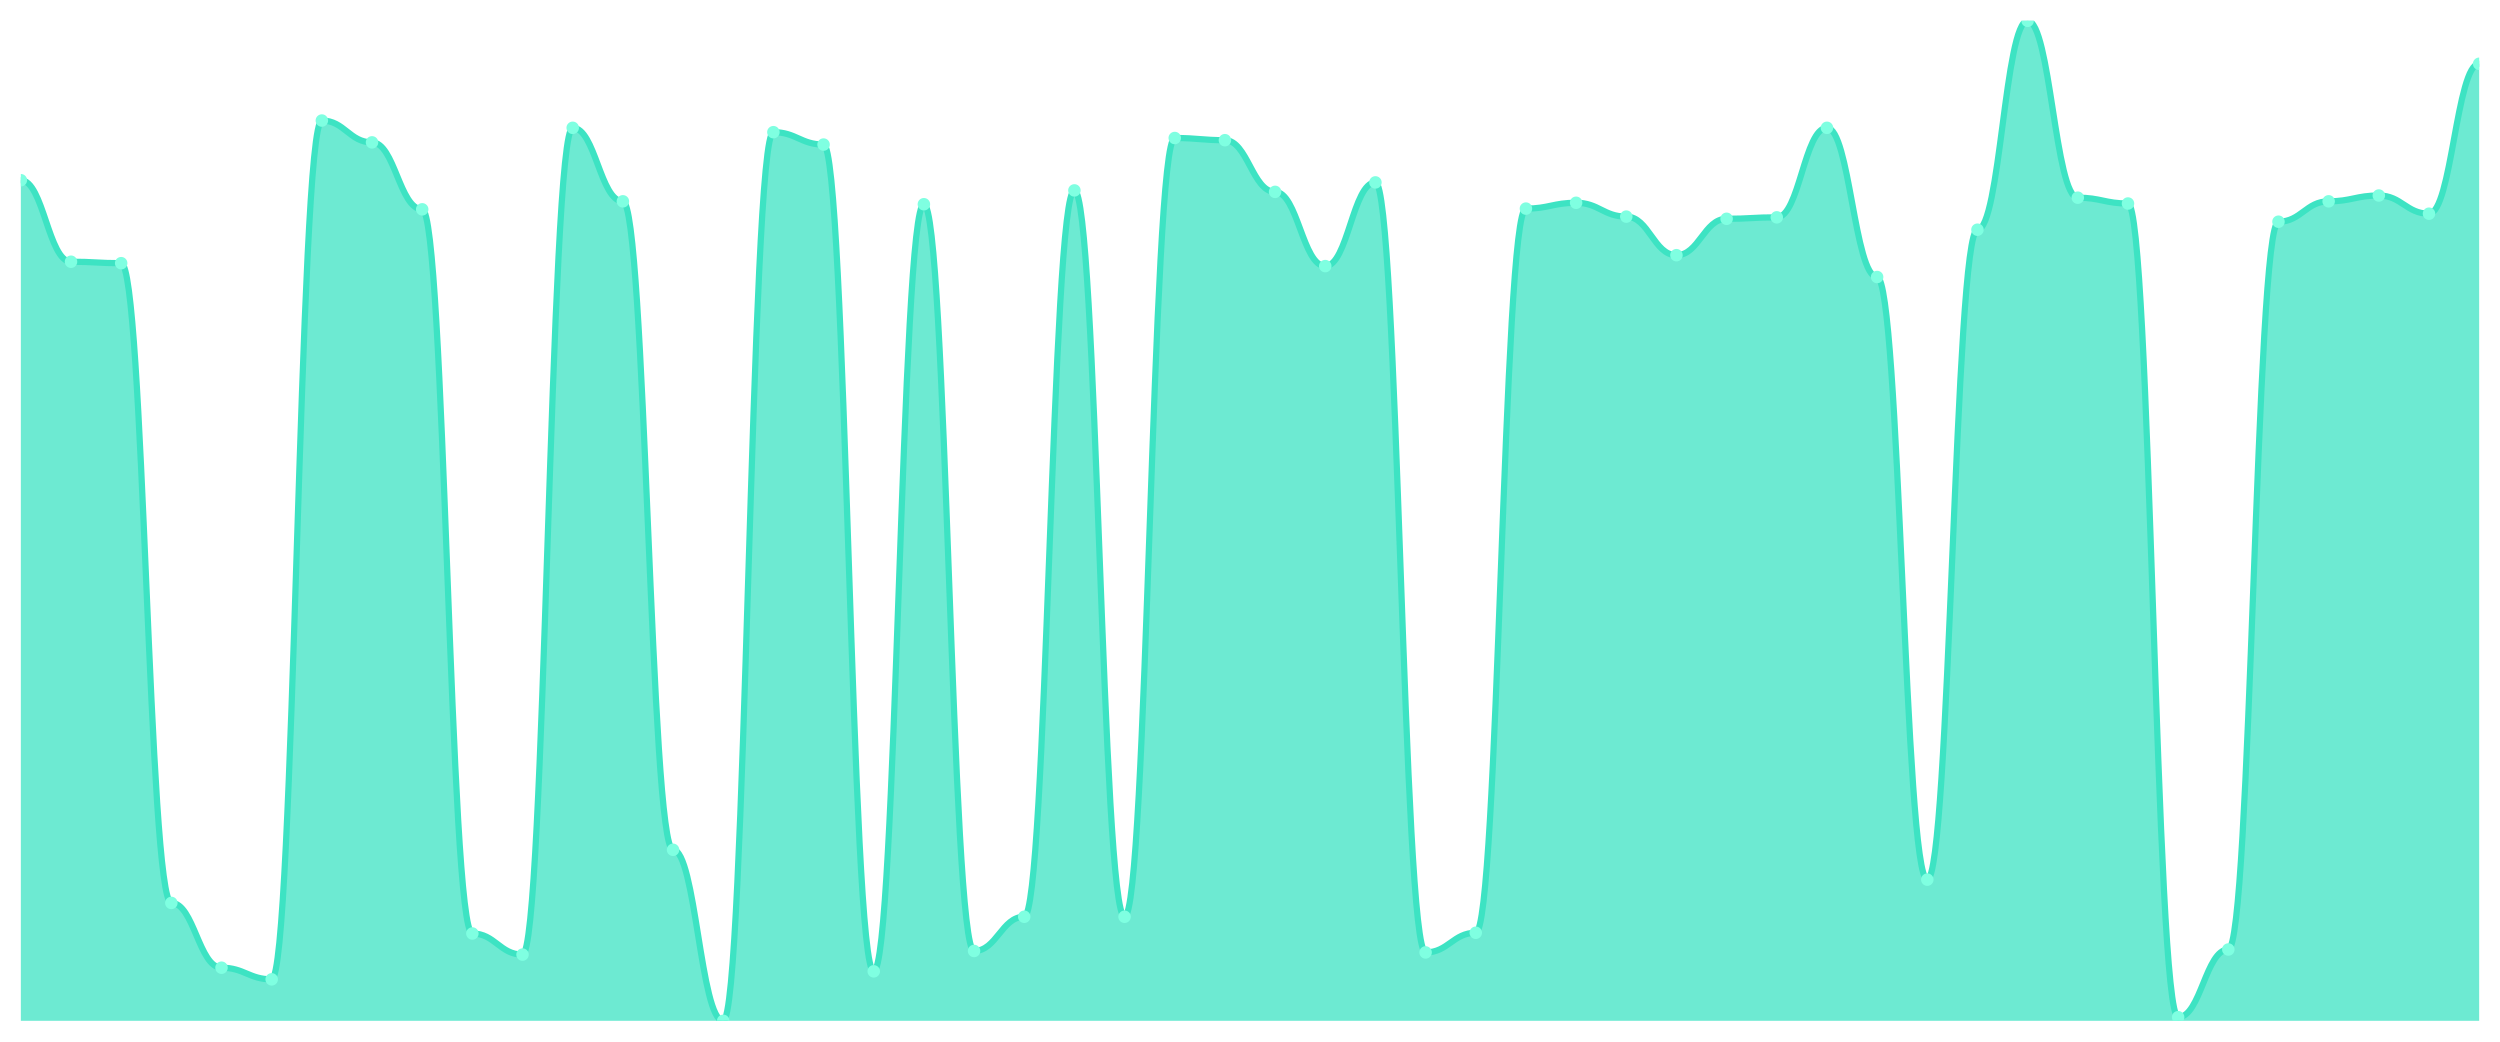
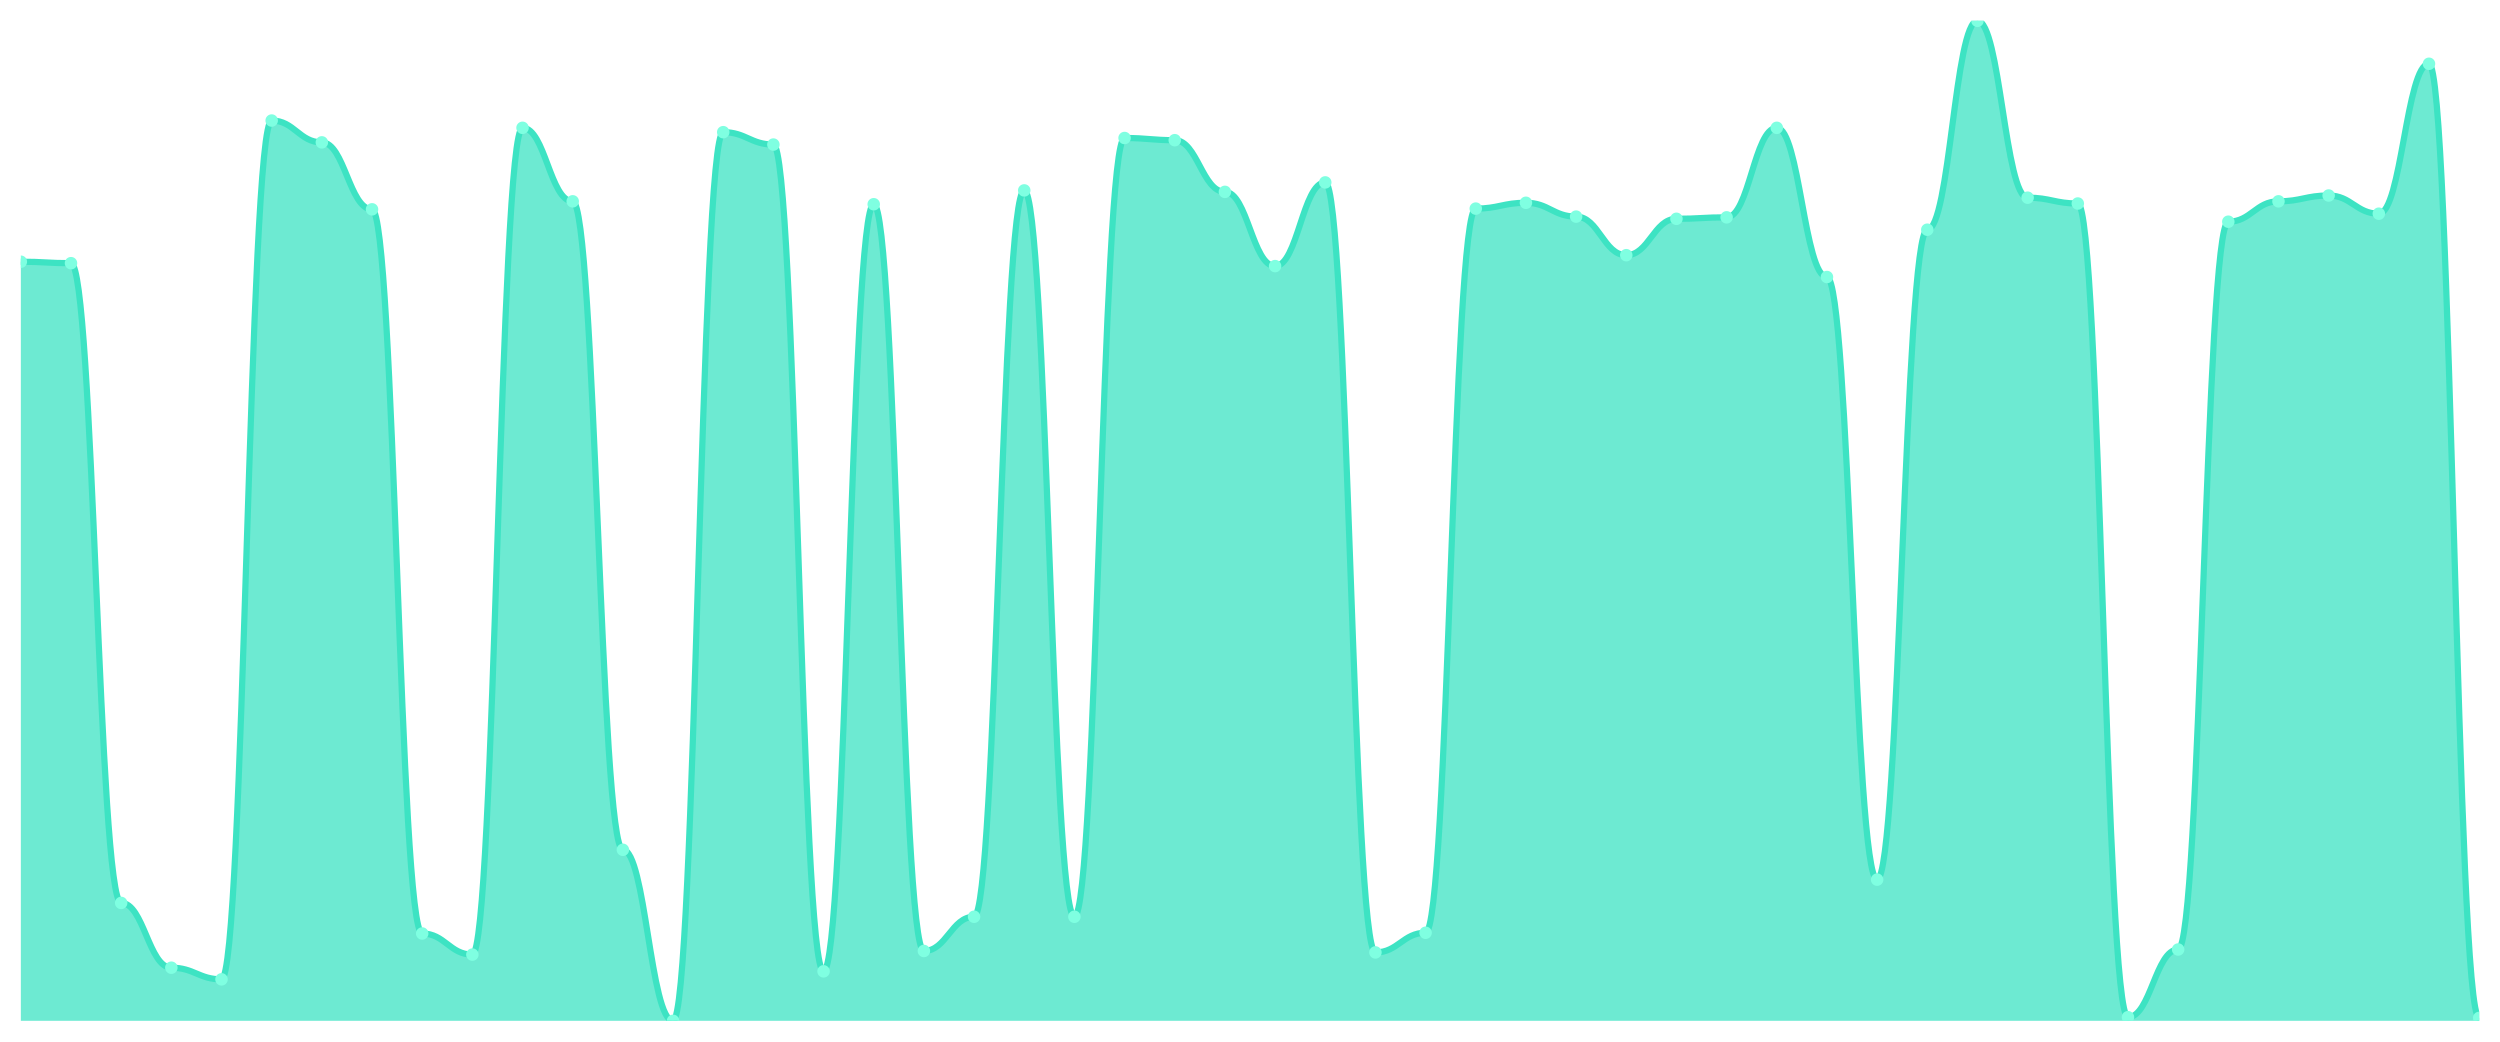
<svg xmlns="http://www.w3.org/2000/svg" viewBox="0 0 1200 500" width="1200" height="500">
  <defs>
    <clipPath id="c">
      <rect x="10" y="10" width="1180" height="480" />
    </clipPath>
  </defs>
  <rect width="1200" height="500" fill="none" />
  <g clip-path="url(#c)">
-     <path d="M 10,490 L 10,86.507 C 20.837,86.507 23.245,125.633 34.082,125.633 C 44.918,125.633 47.327,126.332 58.163,126.332 C 69,126.332 71.408,433.406 82.245,433.406 C 93.082,433.406 95.49,464.498 106.327,464.498 C 117.163,464.498 119.571,470.087 130.408,470.087 C 141.245,470.087 143.653,57.86 154.49,57.86 C 165.327,57.86 167.735,68.341 178.571,68.341 C 189.408,68.341 191.816,100.48 202.653,100.48 C 213.49,100.48 215.898,448.079 226.735,448.079 C 237.571,448.079 239.98,458.21 250.816,458.21 C 261.653,458.21 264.061,61.354 274.898,61.354 C 285.735,61.354 288.143,96.638 298.98,96.638 C 309.816,96.638 312.224,407.904 323.061,407.904 C 333.898,407.904 336.306,490 347.143,490 C 357.98,490 360.388,63.45 371.224,63.45 C 382.061,63.45 384.469,69.389 395.306,69.389 C 406.143,69.389 408.551,466.245 419.388,466.245 C 430.224,466.245 432.633,98.035 443.469,98.035 C 454.306,98.035 456.714,456.463 467.551,456.463 C 478.388,456.463 480.796,440.044 491.633,440.044 C 502.469,440.044 504.878,91.397 515.714,91.397 C 526.551,91.397 528.959,440.044 539.796,440.044 C 550.633,440.044 553.041,66.245 563.878,66.245 C 574.714,66.245 577.122,67.293 587.959,67.293 C 598.796,67.293 601.204,92.096 612.041,92.096 C 622.878,92.096 625.286,127.729 636.122,127.729 C 646.959,127.729 649.367,87.555 660.204,87.555 C 671.041,87.555 673.449,457.162 684.286,457.162 C 695.122,457.162 697.531,447.729 708.367,447.729 C 719.204,447.729 721.612,100.131 732.449,100.131 C 743.286,100.131 745.694,97.336 756.531,97.336 C 767.367,97.336 769.776,103.974 780.612,103.974 C 791.449,103.974 793.857,122.489 804.694,122.489 C 815.531,122.489 817.939,105.022 828.776,105.022 C 839.612,105.022 842.02,104.323 852.857,104.323 C 863.694,104.323 866.102,61.354 876.939,61.354 C 887.776,61.354 890.184,132.969 901.02,132.969 C 911.857,132.969 914.265,422.227 925.102,422.227 C 935.939,422.227 938.347,110.262 949.184,110.262 C 960.02,110.262 962.429,10 973.265,10 C 984.102,10 986.51,94.891 997.347,94.891 C 1008.184,94.891 1010.592,97.686 1021.429,97.686 C 1032.265,97.686 1034.673,488.253 1045.51,488.253 C 1056.347,488.253 1058.755,455.764 1069.592,455.764 C 1080.429,455.764 1082.837,106.419 1093.673,106.419 C 1104.51,106.419 1106.918,96.638 1117.755,96.638 C 1128.592,96.638 1131,93.843 1141.837,93.843 C 1152.673,93.843 1155.082,102.576 1165.918,102.576 C 1176.755,102.576 1179.163,30.611 1190,30.611 L 1190,490 Z" fill="rgba(61,227,195,0.75)" />
-     <path d="M 10,86.507 C 20.837,86.507 23.245,125.633 34.082,125.633 C 44.918,125.633 47.327,126.332 58.163,126.332 C 69,126.332 71.408,433.406 82.245,433.406 C 93.082,433.406 95.49,464.498 106.327,464.498 C 117.163,464.498 119.571,470.087 130.408,470.087 C 141.245,470.087 143.653,57.86 154.49,57.86 C 165.327,57.86 167.735,68.341 178.571,68.341 C 189.408,68.341 191.816,100.48 202.653,100.48 C 213.49,100.48 215.898,448.079 226.735,448.079 C 237.571,448.079 239.98,458.21 250.816,458.21 C 261.653,458.21 264.061,61.354 274.898,61.354 C 285.735,61.354 288.143,96.638 298.98,96.638 C 309.816,96.638 312.224,407.904 323.061,407.904 C 333.898,407.904 336.306,490 347.143,490 C 357.98,490 360.388,63.45 371.224,63.45 C 382.061,63.45 384.469,69.389 395.306,69.389 C 406.143,69.389 408.551,466.245 419.388,466.245 C 430.224,466.245 432.633,98.035 443.469,98.035 C 454.306,98.035 456.714,456.463 467.551,456.463 C 478.388,456.463 480.796,440.044 491.633,440.044 C 502.469,440.044 504.878,91.397 515.714,91.397 C 526.551,91.397 528.959,440.044 539.796,440.044 C 550.633,440.044 553.041,66.245 563.878,66.245 C 574.714,66.245 577.122,67.293 587.959,67.293 C 598.796,67.293 601.204,92.096 612.041,92.096 C 622.878,92.096 625.286,127.729 636.122,127.729 C 646.959,127.729 649.367,87.555 660.204,87.555 C 671.041,87.555 673.449,457.162 684.286,457.162 C 695.122,457.162 697.531,447.729 708.367,447.729 C 719.204,447.729 721.612,100.131 732.449,100.131 C 743.286,100.131 745.694,97.336 756.531,97.336 C 767.367,97.336 769.776,103.974 780.612,103.974 C 791.449,103.974 793.857,122.489 804.694,122.489 C 815.531,122.489 817.939,105.022 828.776,105.022 C 839.612,105.022 842.02,104.323 852.857,104.323 C 863.694,104.323 866.102,61.354 876.939,61.354 C 887.776,61.354 890.184,132.969 901.02,132.969 C 911.857,132.969 914.265,422.227 925.102,422.227 C 935.939,422.227 938.347,110.262 949.184,110.262 C 960.02,110.262 962.429,10 973.265,10 C 984.102,10 986.51,94.891 997.347,94.891 C 1008.184,94.891 1010.592,97.686 1021.429,97.686 C 1032.265,97.686 1034.673,488.253 1045.51,488.253 C 1056.347,488.253 1058.755,455.764 1069.592,455.764 C 1080.429,455.764 1082.837,106.419 1093.673,106.419 C 1104.51,106.419 1106.918,96.638 1117.755,96.638 C 1128.592,96.638 1131,93.843 1141.837,93.843 C 1152.673,93.843 1155.082,102.576 1165.918,102.576 C 1176.755,102.576 1179.163,30.611 1190,30.611" fill="none" stroke="#3de3c3" stroke-width="3" stroke-linecap="round" stroke-linejoin="round" />
-     <circle cx="10" cy="86.507" r="3" fill="#7fffe1" />
-     <circle cx="34.082" cy="125.633" r="3" fill="#7fffe1" />
-     <circle cx="58.163" cy="126.332" r="3" fill="#7fffe1" />
-     <circle cx="82.245" cy="433.406" r="3" fill="#7fffe1" />
-     <circle cx="106.327" cy="464.498" r="3" fill="#7fffe1" />
-     <circle cx="130.408" cy="470.087" r="3" fill="#7fffe1" />
-     <circle cx="154.49" cy="57.86" r="3" fill="#7fffe1" />
-     <circle cx="178.571" cy="68.341" r="3" fill="#7fffe1" />
-     <circle cx="202.653" cy="100.48" r="3" fill="#7fffe1" />
-     <circle cx="226.735" cy="448.079" r="3" fill="#7fffe1" />
-     <circle cx="250.816" cy="458.21" r="3" fill="#7fffe1" />
-     <circle cx="274.898" cy="61.354" r="3" fill="#7fffe1" />
-     <circle cx="298.98" cy="96.638" r="3" fill="#7fffe1" />
-     <circle cx="323.061" cy="407.904" r="3" fill="#7fffe1" />
-     <circle cx="347.143" cy="490" r="3" fill="#7fffe1" />
-     <circle cx="371.224" cy="63.45" r="3" fill="#7fffe1" />
-     <circle cx="395.306" cy="69.389" r="3" fill="#7fffe1" />
-     <circle cx="419.388" cy="466.245" r="3" fill="#7fffe1" />
-     <circle cx="443.469" cy="98.035" r="3" fill="#7fffe1" />
-     <circle cx="467.551" cy="456.463" r="3" fill="#7fffe1" />
-     <circle cx="491.633" cy="440.044" r="3" fill="#7fffe1" />
-     <circle cx="515.714" cy="91.397" r="3" fill="#7fffe1" />
-     <circle cx="539.796" cy="440.044" r="3" fill="#7fffe1" />
-     <circle cx="563.878" cy="66.245" r="3" fill="#7fffe1" />
-     <circle cx="587.959" cy="67.293" r="3" fill="#7fffe1" />
-     <circle cx="612.041" cy="92.096" r="3" fill="#7fffe1" />
-     <circle cx="636.122" cy="127.729" r="3" fill="#7fffe1" />
-     <circle cx="660.204" cy="87.555" r="3" fill="#7fffe1" />
-     <circle cx="684.286" cy="457.162" r="3" fill="#7fffe1" />
-     <circle cx="708.367" cy="447.729" r="3" fill="#7fffe1" />
-     <circle cx="732.449" cy="100.131" r="3" fill="#7fffe1" />
-     <circle cx="756.531" cy="97.336" r="3" fill="#7fffe1" />
-     <circle cx="780.612" cy="103.974" r="3" fill="#7fffe1" />
-     <circle cx="804.694" cy="122.489" r="3" fill="#7fffe1" />
-     <circle cx="828.776" cy="105.022" r="3" fill="#7fffe1" />
-     <circle cx="852.857" cy="104.323" r="3" fill="#7fffe1" />
-     <circle cx="876.939" cy="61.354" r="3" fill="#7fffe1" />
-     <circle cx="901.02" cy="132.969" r="3" fill="#7fffe1" />
-     <circle cx="925.102" cy="422.227" r="3" fill="#7fffe1" />
-     <circle cx="949.184" cy="110.262" r="3" fill="#7fffe1" />
-     <circle cx="973.265" cy="10" r="3" fill="#7fffe1" />
-     <circle cx="997.347" cy="94.891" r="3" fill="#7fffe1" />
-     <circle cx="1021.429" cy="97.686" r="3" fill="#7fffe1" />
-     <circle cx="1045.51" cy="488.253" r="3" fill="#7fffe1" />
-     <circle cx="1069.592" cy="455.764" r="3" fill="#7fffe1" />
-     <circle cx="1093.673" cy="106.419" r="3" fill="#7fffe1" />
-     <circle cx="1117.755" cy="96.638" r="3" fill="#7fffe1" />
-     <circle cx="1141.837" cy="93.843" r="3" fill="#7fffe1" />
-     <circle cx="1165.918" cy="102.576" r="3" fill="#7fffe1" />
-     <circle cx="1190" cy="30.611" r="3" fill="#7fffe1" />
+     <path d="M 10,490 L 10,125.633 C 20.837,125.633 23.245,126.332 34.082,126.332 C 44.918,126.332 47.327,433.406 58.163,433.406 C 69,433.406 71.408,464.498 82.245,464.498 C 93.082,464.498 95.49,470.087 106.327,470.087 C 117.163,470.087 119.571,57.86 130.408,57.86 C 141.245,57.86 143.653,68.341 154.49,68.341 C 165.327,68.341 167.735,100.48 178.571,100.48 C 189.408,100.48 191.816,448.079 202.653,448.079 C 213.49,448.079 215.898,458.21 226.735,458.21 C 237.571,458.21 239.98,61.354 250.816,61.354 C 261.653,61.354 264.061,96.638 274.898,96.638 C 285.735,96.638 288.143,407.904 298.98,407.904 C 309.816,407.904 312.224,490 323.061,490 C 333.898,490 336.306,63.45 347.143,63.45 C 357.98,63.45 360.388,69.389 371.224,69.389 C 382.061,69.389 384.469,466.245 395.306,466.245 C 406.143,466.245 408.551,98.035 419.388,98.035 C 430.224,98.035 432.633,456.463 443.469,456.463 C 454.306,456.463 456.714,440.044 467.551,440.044 C 478.388,440.044 480.796,91.397 491.633,91.397 C 502.469,91.397 504.878,440.044 515.714,440.044 C 526.551,440.044 528.959,66.245 539.796,66.245 C 550.633,66.245 553.041,67.293 563.878,67.293 C 574.714,67.293 577.122,92.096 587.959,92.096 C 598.796,92.096 601.204,127.729 612.041,127.729 C 622.878,127.729 625.286,87.555 636.122,87.555 C 646.959,87.555 649.367,457.162 660.204,457.162 C 671.041,457.162 673.449,447.729 684.286,447.729 C 695.122,447.729 697.531,100.131 708.367,100.131 C 719.204,100.131 721.612,97.336 732.449,97.336 C 743.286,97.336 745.694,103.974 756.531,103.974 C 767.367,103.974 769.776,122.489 780.612,122.489 C 791.449,122.489 793.857,105.022 804.694,105.022 C 815.531,105.022 817.939,104.323 828.776,104.323 C 839.612,104.323 842.02,61.354 852.857,61.354 C 863.694,61.354 866.102,132.969 876.939,132.969 C 887.776,132.969 890.184,422.227 901.02,422.227 C 911.857,422.227 914.265,110.262 925.102,110.262 C 935.939,110.262 938.347,10 949.184,10 C 960.02,10 962.429,94.891 973.265,94.891 C 984.102,94.891 986.51,97.686 997.347,97.686 C 1008.184,97.686 1010.592,488.253 1021.429,488.253 C 1032.265,488.253 1034.673,455.764 1045.51,455.764 C 1056.347,455.764 1058.755,106.419 1069.592,106.419 C 1080.429,106.419 1082.837,96.638 1093.673,96.638 C 1104.51,96.638 1106.918,93.843 1117.755,93.843 C 1128.592,93.843 1131,102.576 1141.837,102.576 C 1152.673,102.576 1155.082,30.611 1165.918,30.611 C 1176.755,30.611 1179.163,488.603 1190,488.603 L 1190,490 Z" fill="rgba(61,227,195,0.75)" />
+     <path d="M 10,125.633 C 20.837,125.633 23.245,126.332 34.082,126.332 C 44.918,126.332 47.327,433.406 58.163,433.406 C 69,433.406 71.408,464.498 82.245,464.498 C 93.082,464.498 95.49,470.087 106.327,470.087 C 117.163,470.087 119.571,57.86 130.408,57.86 C 141.245,57.86 143.653,68.341 154.49,68.341 C 165.327,68.341 167.735,100.48 178.571,100.48 C 189.408,100.48 191.816,448.079 202.653,448.079 C 213.49,448.079 215.898,458.21 226.735,458.21 C 237.571,458.21 239.98,61.354 250.816,61.354 C 261.653,61.354 264.061,96.638 274.898,96.638 C 285.735,96.638 288.143,407.904 298.98,407.904 C 309.816,407.904 312.224,490 323.061,490 C 333.898,490 336.306,63.45 347.143,63.45 C 357.98,63.45 360.388,69.389 371.224,69.389 C 382.061,69.389 384.469,466.245 395.306,466.245 C 406.143,466.245 408.551,98.035 419.388,98.035 C 430.224,98.035 432.633,456.463 443.469,456.463 C 454.306,456.463 456.714,440.044 467.551,440.044 C 478.388,440.044 480.796,91.397 491.633,91.397 C 502.469,91.397 504.878,440.044 515.714,440.044 C 526.551,440.044 528.959,66.245 539.796,66.245 C 550.633,66.245 553.041,67.293 563.878,67.293 C 574.714,67.293 577.122,92.096 587.959,92.096 C 598.796,92.096 601.204,127.729 612.041,127.729 C 622.878,127.729 625.286,87.555 636.122,87.555 C 646.959,87.555 649.367,457.162 660.204,457.162 C 671.041,457.162 673.449,447.729 684.286,447.729 C 695.122,447.729 697.531,100.131 708.367,100.131 C 719.204,100.131 721.612,97.336 732.449,97.336 C 743.286,97.336 745.694,103.974 756.531,103.974 C 767.367,103.974 769.776,122.489 780.612,122.489 C 791.449,122.489 793.857,105.022 804.694,105.022 C 815.531,105.022 817.939,104.323 828.776,104.323 C 839.612,104.323 842.02,61.354 852.857,61.354 C 863.694,61.354 866.102,132.969 876.939,132.969 C 887.776,132.969 890.184,422.227 901.02,422.227 C 911.857,422.227 914.265,110.262 925.102,110.262 C 935.939,110.262 938.347,10 949.184,10 C 960.02,10 962.429,94.891 973.265,94.891 C 984.102,94.891 986.51,97.686 997.347,97.686 C 1008.184,97.686 1010.592,488.253 1021.429,488.253 C 1032.265,488.253 1034.673,455.764 1045.51,455.764 C 1056.347,455.764 1058.755,106.419 1069.592,106.419 C 1080.429,106.419 1082.837,96.638 1093.673,96.638 C 1104.51,96.638 1106.918,93.843 1117.755,93.843 C 1128.592,93.843 1131,102.576 1141.837,102.576 C 1152.673,102.576 1155.082,30.611 1165.918,30.611 C 1176.755,30.611 1179.163,488.603 1190,488.603" fill="none" stroke="#3de3c3" stroke-width="3" stroke-linecap="round" stroke-linejoin="round" />
+     <circle cx="10" cy="125.633" r="3" fill="#7fffe1" />
+     <circle cx="34.082" cy="126.332" r="3" fill="#7fffe1" />
+     <circle cx="58.163" cy="433.406" r="3" fill="#7fffe1" />
+     <circle cx="82.245" cy="464.498" r="3" fill="#7fffe1" />
+     <circle cx="106.327" cy="470.087" r="3" fill="#7fffe1" />
+     <circle cx="130.408" cy="57.86" r="3" fill="#7fffe1" />
+     <circle cx="154.49" cy="68.341" r="3" fill="#7fffe1" />
+     <circle cx="178.571" cy="100.48" r="3" fill="#7fffe1" />
+     <circle cx="202.653" cy="448.079" r="3" fill="#7fffe1" />
+     <circle cx="226.735" cy="458.21" r="3" fill="#7fffe1" />
+     <circle cx="250.816" cy="61.354" r="3" fill="#7fffe1" />
+     <circle cx="274.898" cy="96.638" r="3" fill="#7fffe1" />
+     <circle cx="298.98" cy="407.904" r="3" fill="#7fffe1" />
+     <circle cx="323.061" cy="490" r="3" fill="#7fffe1" />
+     <circle cx="347.143" cy="63.45" r="3" fill="#7fffe1" />
+     <circle cx="371.224" cy="69.389" r="3" fill="#7fffe1" />
+     <circle cx="395.306" cy="466.245" r="3" fill="#7fffe1" />
+     <circle cx="419.388" cy="98.035" r="3" fill="#7fffe1" />
+     <circle cx="443.469" cy="456.463" r="3" fill="#7fffe1" />
+     <circle cx="467.551" cy="440.044" r="3" fill="#7fffe1" />
+     <circle cx="491.633" cy="91.397" r="3" fill="#7fffe1" />
+     <circle cx="515.714" cy="440.044" r="3" fill="#7fffe1" />
+     <circle cx="539.796" cy="66.245" r="3" fill="#7fffe1" />
+     <circle cx="563.878" cy="67.293" r="3" fill="#7fffe1" />
+     <circle cx="587.959" cy="92.096" r="3" fill="#7fffe1" />
+     <circle cx="612.041" cy="127.729" r="3" fill="#7fffe1" />
+     <circle cx="636.122" cy="87.555" r="3" fill="#7fffe1" />
+     <circle cx="660.204" cy="457.162" r="3" fill="#7fffe1" />
+     <circle cx="684.286" cy="447.729" r="3" fill="#7fffe1" />
+     <circle cx="708.367" cy="100.131" r="3" fill="#7fffe1" />
+     <circle cx="732.449" cy="97.336" r="3" fill="#7fffe1" />
+     <circle cx="756.531" cy="103.974" r="3" fill="#7fffe1" />
+     <circle cx="780.612" cy="122.489" r="3" fill="#7fffe1" />
+     <circle cx="804.694" cy="105.022" r="3" fill="#7fffe1" />
+     <circle cx="828.776" cy="104.323" r="3" fill="#7fffe1" />
+     <circle cx="852.857" cy="61.354" r="3" fill="#7fffe1" />
+     <circle cx="876.939" cy="132.969" r="3" fill="#7fffe1" />
+     <circle cx="901.02" cy="422.227" r="3" fill="#7fffe1" />
+     <circle cx="925.102" cy="110.262" r="3" fill="#7fffe1" />
+     <circle cx="949.184" cy="10" r="3" fill="#7fffe1" />
+     <circle cx="973.265" cy="94.891" r="3" fill="#7fffe1" />
+     <circle cx="997.347" cy="97.686" r="3" fill="#7fffe1" />
+     <circle cx="1021.429" cy="488.253" r="3" fill="#7fffe1" />
+     <circle cx="1045.51" cy="455.764" r="3" fill="#7fffe1" />
+     <circle cx="1069.592" cy="106.419" r="3" fill="#7fffe1" />
+     <circle cx="1093.673" cy="96.638" r="3" fill="#7fffe1" />
+     <circle cx="1117.755" cy="93.843" r="3" fill="#7fffe1" />
+     <circle cx="1141.837" cy="102.576" r="3" fill="#7fffe1" />
+     <circle cx="1165.918" cy="30.611" r="3" fill="#7fffe1" />
+     <circle cx="1190" cy="488.603" r="3" fill="#7fffe1" />
  </g>
</svg>
